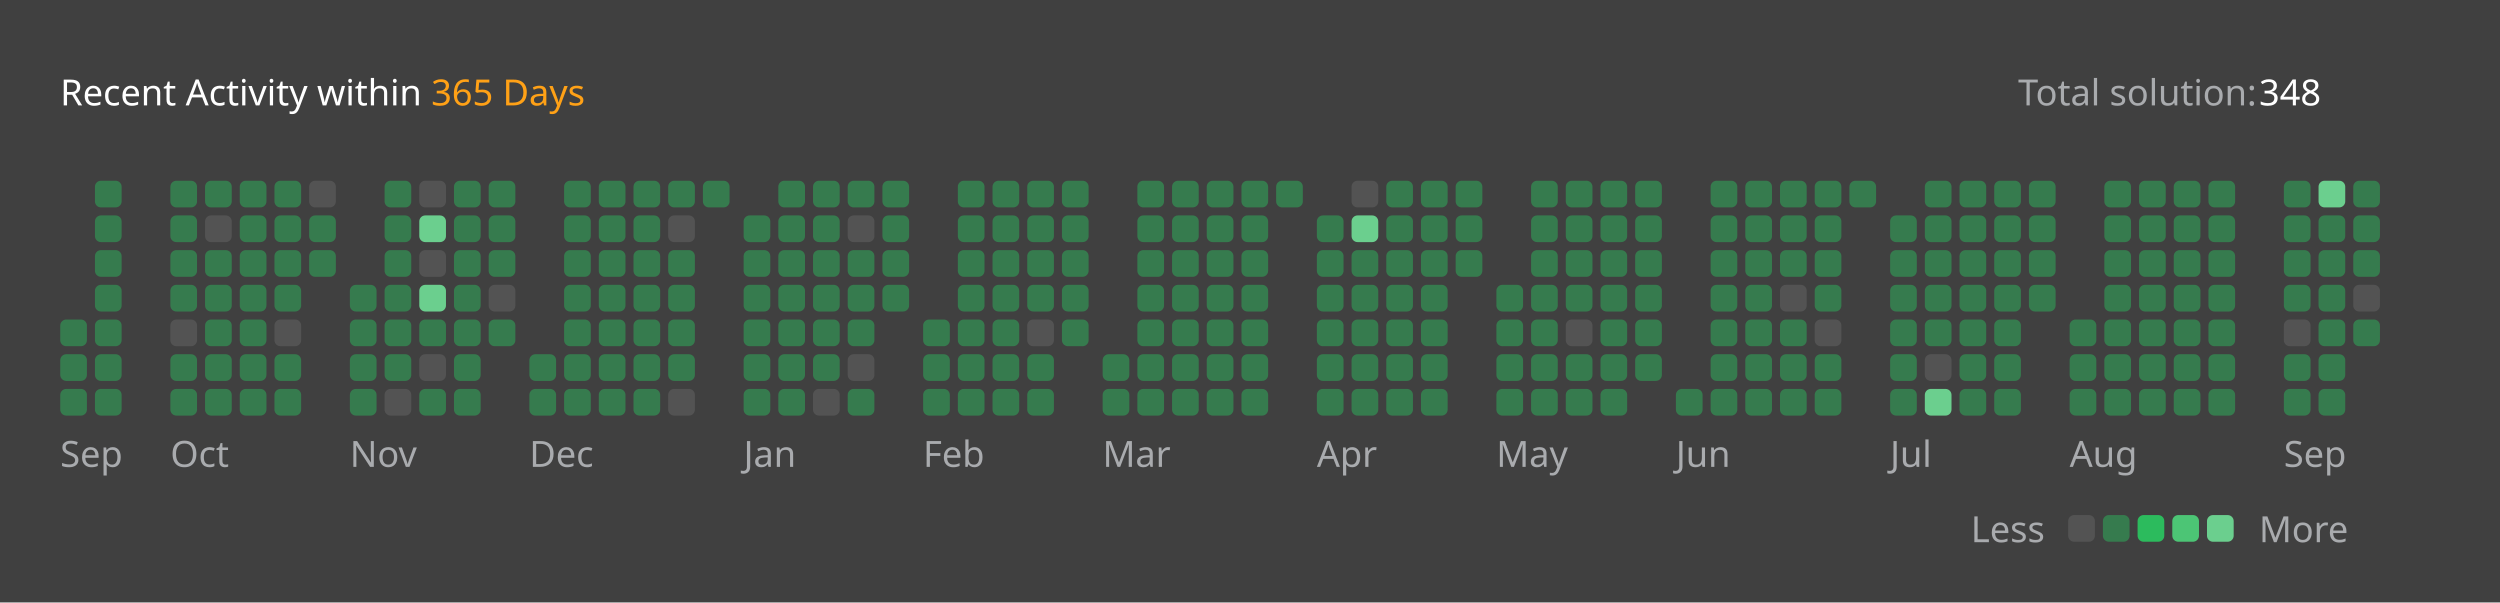
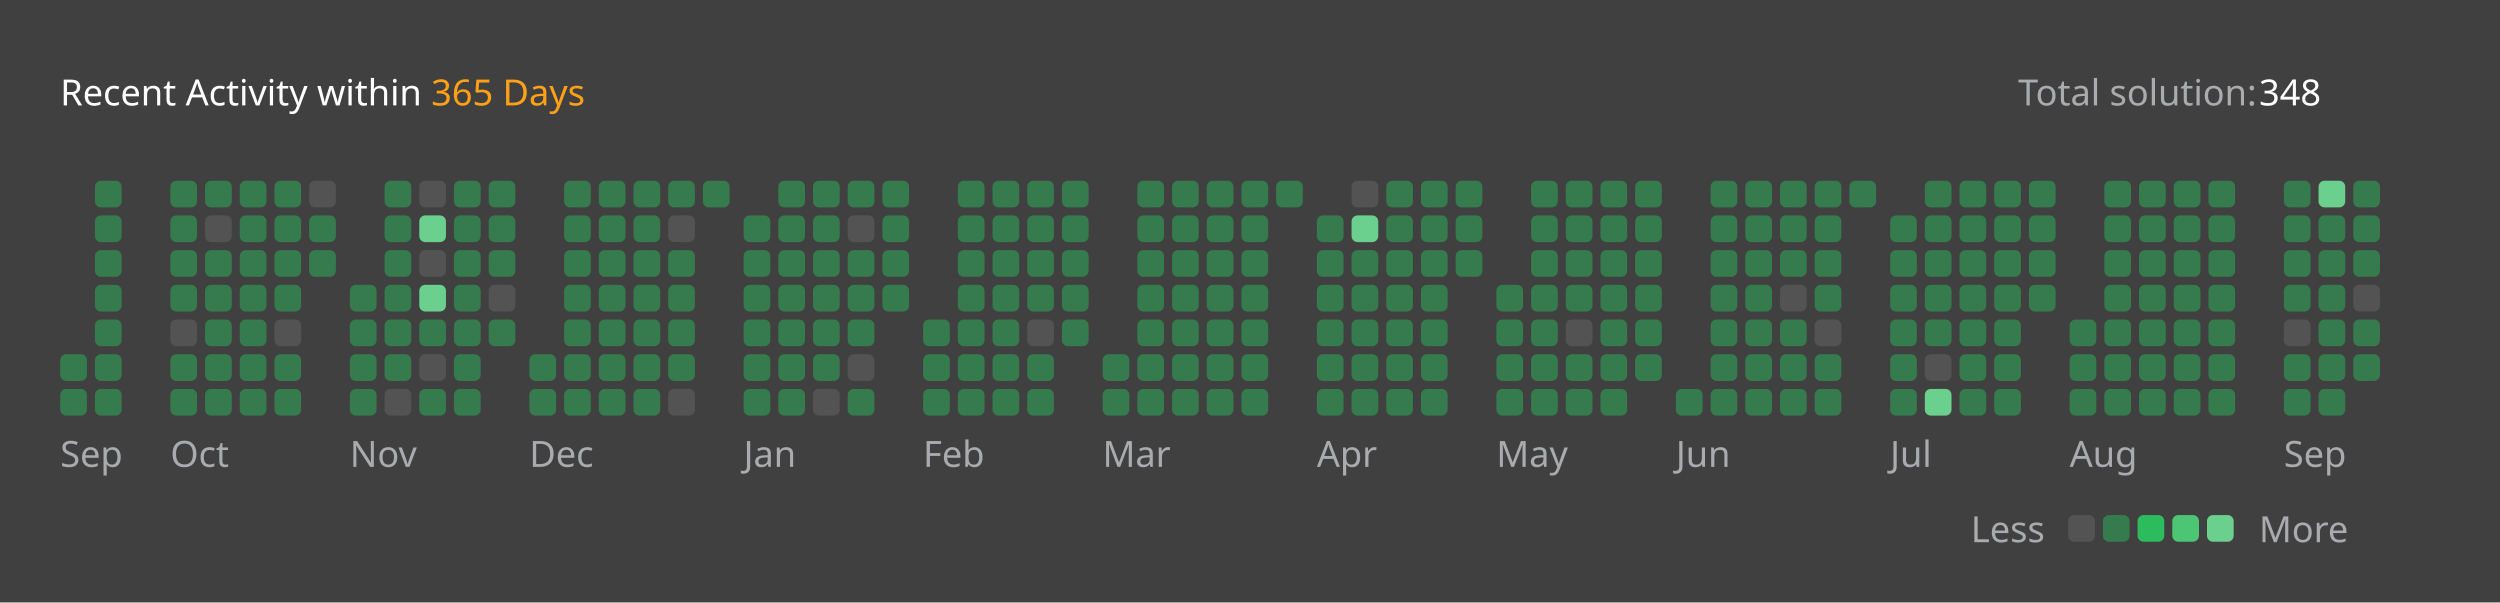
<svg xmlns="http://www.w3.org/2000/svg" version="1.1" height="200" width="830" viewBox="0 0 830 200">
  <style>*{font-family: "Segoe UI", Tahoma, Geneva, Verdana, sans-serif;}</style>
  <style>.title{font-weight: 500;font-size: 1rem;}</style>
  <style>.rotate-90{transform: rotate(-90deg);transform-origin: center;transform-box: fill-box;}</style>
  <style>.state{font-size: .75rem;}</style>
  <style>.light{color: #ffffff;fill: #ffffff;}</style>
  <style>.light-gray{color: #eff2f699;fill: #eff2f699;}</style>
  <style>.dark-gray{color: #ebebf54d;fill: #ebebf54d;}</style>
  <style>.gray{color: #747474;fill: #747474;}</style>
  <style>.orange{color: #ffa116;fill: #ffa116;}</style>
  <style>.background{color: #404040;fill: #404040;}</style>
  <style>.level-1-block{fill: #ffffff1a;}</style>
  <style>.level-2-block{fill: #2cb55d80;}</style>
  <style>.level-3-block{fill: #2cbb5dff;}</style>
  <style>.level-4-block{fill: #4cc575ff;}</style>
  <style>.level-5-block{fill: #6bcf8eff;}</style>
  <rect fill="#404040" x="0" y="0" width="830" height="200" rx="0.5rem" />
  <g text-anchor="start" text-decoration="1" class="title">
    <text x="20" y="35">
      <tspan class="light">Recent Activity within</tspan>
      <tspan class="orange">365 Days</tspan>
    </text>
  </g>
  <g class="state">
    <text x="670" y="35" class="light-gray"> Total solution: </text>
    <text x="750" y="35" class="light"> 348 </text>
    <text x="678.88" y="180" class="light-gray" text-anchor="end">Less</text>
    <rect x="686.64" y="171" width="8.86" height="8.86" rx="2" ry="2" class="level-1-block" />
    <rect x="698.16" y="171" width="8.86" height="8.86" rx="2" ry="2" class="level-2-block" />
    <rect x="709.68" y="171" width="8.86" height="8.86" rx="2" ry="2" class="level-3-block" />
    <rect x="721.2" y="171" width="8.86" height="8.86" rx="2" ry="2" class="level-4-block" />
    <rect x="732.72" y="171" width="8.86" height="8.86" rx="2" ry="2" class="level-5-block" />
    <text x="750" y="180" class="light-gray">More</text>
  </g>
  <g x="20" y="60">
    <g x="20" y="60">
      <g x="20.0" y="60">
-         <rect x="20.0" y="106.08" width="8.86" height="8.86" rx="2" ry="2" class="level-2-block" />
        <rect x="20.0" y="117.6" width="8.86" height="8.86" rx="2" ry="2" class="level-2-block" />
        <rect x="20.0" y="129.12" width="8.86" height="8.86" rx="2" ry="2" class="level-2-block" />
      </g>
      <g x="31.52" y="60">
        <rect x="31.52" y="60.0" width="8.86" height="8.86" rx="2" ry="2" class="level-2-block" />
        <rect x="31.52" y="71.52" width="8.86" height="8.86" rx="2" ry="2" class="level-2-block" />
        <rect x="31.52" y="83.04" width="8.86" height="8.86" rx="2" ry="2" class="level-2-block" />
        <rect x="31.52" y="94.56" width="8.86" height="8.86" rx="2" ry="2" class="level-2-block" />
        <rect x="31.52" y="106.08" width="8.86" height="8.86" rx="2" ry="2" class="level-2-block" />
        <rect x="31.52" y="117.6" width="8.86" height="8.86" rx="2" ry="2" class="level-2-block" />
        <rect x="31.52" y="129.12" width="8.86" height="8.86" rx="2" ry="2" class="level-2-block" />
      </g>
      <text x="20.0" y="155" class="light-gray state">Sep</text>
    </g>
  </g>
  <g x="56.56" y="60">
    <g x="56.56" y="60">
      <g x="56.56" y="60">
        <rect x="56.56" y="60.0" width="8.86" height="8.86" rx="2" ry="2" class="level-2-block" />
        <rect x="56.56" y="71.52" width="8.86" height="8.86" rx="2" ry="2" class="level-2-block" />
        <rect x="56.56" y="83.04" width="8.86" height="8.86" rx="2" ry="2" class="level-2-block" />
        <rect x="56.56" y="94.56" width="8.86" height="8.86" rx="2" ry="2" class="level-2-block" />
        <rect x="56.56" y="106.08" width="8.86" height="8.86" rx="2" ry="2" class="level-1-block" />
        <rect x="56.56" y="117.6" width="8.86" height="8.86" rx="2" ry="2" class="level-2-block" />
        <rect x="56.56" y="129.12" width="8.86" height="8.86" rx="2" ry="2" class="level-2-block" />
      </g>
      <g x="68.08" y="60">
        <rect x="68.08" y="60.0" width="8.86" height="8.86" rx="2" ry="2" class="level-2-block" />
        <rect x="68.08" y="71.52" width="8.86" height="8.86" rx="2" ry="2" class="level-1-block" />
        <rect x="68.08" y="83.04" width="8.86" height="8.86" rx="2" ry="2" class="level-2-block" />
        <rect x="68.08" y="94.56" width="8.86" height="8.86" rx="2" ry="2" class="level-2-block" />
        <rect x="68.08" y="106.08" width="8.86" height="8.86" rx="2" ry="2" class="level-2-block" />
        <rect x="68.08" y="117.6" width="8.86" height="8.86" rx="2" ry="2" class="level-2-block" />
        <rect x="68.08" y="129.12" width="8.86" height="8.86" rx="2" ry="2" class="level-2-block" />
      </g>
      <g x="79.6" y="60">
        <rect x="79.6" y="60.0" width="8.86" height="8.86" rx="2" ry="2" class="level-2-block" />
        <rect x="79.6" y="71.52" width="8.86" height="8.86" rx="2" ry="2" class="level-2-block" />
        <rect x="79.6" y="83.04" width="8.86" height="8.86" rx="2" ry="2" class="level-2-block" />
        <rect x="79.6" y="94.56" width="8.86" height="8.86" rx="2" ry="2" class="level-2-block" />
        <rect x="79.6" y="106.08" width="8.86" height="8.86" rx="2" ry="2" class="level-2-block" />
        <rect x="79.6" y="117.6" width="8.86" height="8.86" rx="2" ry="2" class="level-2-block" />
        <rect x="79.6" y="129.12" width="8.86" height="8.86" rx="2" ry="2" class="level-2-block" />
      </g>
      <g x="91.12" y="60">
        <rect x="91.12" y="60.0" width="8.86" height="8.86" rx="2" ry="2" class="level-2-block" />
        <rect x="91.12" y="71.52" width="8.86" height="8.86" rx="2" ry="2" class="level-2-block" />
        <rect x="91.12" y="83.04" width="8.86" height="8.86" rx="2" ry="2" class="level-2-block" />
        <rect x="91.12" y="94.56" width="8.86" height="8.86" rx="2" ry="2" class="level-2-block" />
        <rect x="91.12" y="106.08" width="8.86" height="8.86" rx="2" ry="2" class="level-1-block" />
        <rect x="91.12" y="117.6" width="8.86" height="8.86" rx="2" ry="2" class="level-2-block" />
        <rect x="91.12" y="129.12" width="8.86" height="8.86" rx="2" ry="2" class="level-2-block" />
      </g>
      <g x="102.64" y="60">
        <rect x="102.64" y="60.0" width="8.86" height="8.86" rx="2" ry="2" class="level-1-block" />
        <rect x="102.64" y="71.52" width="8.86" height="8.86" rx="2" ry="2" class="level-2-block" />
        <rect x="102.64" y="83.04" width="8.86" height="8.86" rx="2" ry="2" class="level-2-block" />
      </g>
      <text x="56.56" y="155" class="light-gray state">Oct</text>
    </g>
  </g>
  <g x="116.16" y="60">
    <g x="116.16" y="60">
      <g x="116.16" y="60">
        <rect x="116.16" y="94.56" width="8.86" height="8.86" rx="2" ry="2" class="level-2-block" />
        <rect x="116.16" y="106.08" width="8.86" height="8.86" rx="2" ry="2" class="level-2-block" />
        <rect x="116.16" y="117.6" width="8.86" height="8.86" rx="2" ry="2" class="level-2-block" />
        <rect x="116.16" y="129.12" width="8.86" height="8.86" rx="2" ry="2" class="level-2-block" />
      </g>
      <g x="127.68" y="60">
        <rect x="127.68" y="60.0" width="8.86" height="8.86" rx="2" ry="2" class="level-2-block" />
        <rect x="127.68" y="71.52" width="8.86" height="8.86" rx="2" ry="2" class="level-2-block" />
        <rect x="127.68" y="83.04" width="8.86" height="8.86" rx="2" ry="2" class="level-2-block" />
        <rect x="127.68" y="94.56" width="8.86" height="8.86" rx="2" ry="2" class="level-2-block" />
        <rect x="127.68" y="106.08" width="8.86" height="8.86" rx="2" ry="2" class="level-2-block" />
        <rect x="127.68" y="117.6" width="8.86" height="8.86" rx="2" ry="2" class="level-2-block" />
        <rect x="127.68" y="129.12" width="8.86" height="8.86" rx="2" ry="2" class="level-1-block" />
      </g>
      <g x="139.2" y="60">
        <rect x="139.2" y="60.0" width="8.86" height="8.86" rx="2" ry="2" class="level-1-block" />
        <rect x="139.2" y="71.52" width="8.86" height="8.86" rx="2" ry="2" class="level-5-block" />
        <rect x="139.2" y="83.04" width="8.86" height="8.86" rx="2" ry="2" class="level-1-block" />
        <rect x="139.2" y="94.56" width="8.86" height="8.86" rx="2" ry="2" class="level-5-block" />
        <rect x="139.2" y="106.08" width="8.86" height="8.86" rx="2" ry="2" class="level-2-block" />
        <rect x="139.2" y="117.6" width="8.86" height="8.86" rx="2" ry="2" class="level-1-block" />
        <rect x="139.2" y="129.12" width="8.86" height="8.86" rx="2" ry="2" class="level-2-block" />
      </g>
      <g x="150.72" y="60">
        <rect x="150.72" y="60.0" width="8.86" height="8.86" rx="2" ry="2" class="level-2-block" />
        <rect x="150.72" y="71.52" width="8.86" height="8.86" rx="2" ry="2" class="level-2-block" />
        <rect x="150.72" y="83.04" width="8.86" height="8.86" rx="2" ry="2" class="level-2-block" />
        <rect x="150.72" y="94.56" width="8.86" height="8.86" rx="2" ry="2" class="level-2-block" />
        <rect x="150.72" y="106.08" width="8.86" height="8.86" rx="2" ry="2" class="level-2-block" />
        <rect x="150.72" y="117.6" width="8.86" height="8.86" rx="2" ry="2" class="level-2-block" />
        <rect x="150.72" y="129.12" width="8.86" height="8.86" rx="2" ry="2" class="level-2-block" />
      </g>
      <g x="162.24" y="60">
        <rect x="162.24" y="60.0" width="8.86" height="8.86" rx="2" ry="2" class="level-2-block" />
        <rect x="162.24" y="71.52" width="8.86" height="8.86" rx="2" ry="2" class="level-2-block" />
        <rect x="162.24" y="83.04" width="8.86" height="8.86" rx="2" ry="2" class="level-2-block" />
        <rect x="162.24" y="94.56" width="8.86" height="8.86" rx="2" ry="2" class="level-1-block" />
        <rect x="162.24" y="106.08" width="8.86" height="8.86" rx="2" ry="2" class="level-2-block" />
      </g>
      <text x="116.16" y="155" class="light-gray state">Nov</text>
    </g>
  </g>
  <g x="175.76" y="60">
    <g x="175.76" y="60">
      <g x="175.76" y="60">
        <rect x="175.76" y="117.6" width="8.86" height="8.86" rx="2" ry="2" class="level-2-block" />
        <rect x="175.76" y="129.12" width="8.86" height="8.86" rx="2" ry="2" class="level-2-block" />
      </g>
      <g x="187.28" y="60">
        <rect x="187.28" y="60.0" width="8.86" height="8.86" rx="2" ry="2" class="level-2-block" />
        <rect x="187.28" y="71.52" width="8.86" height="8.86" rx="2" ry="2" class="level-2-block" />
        <rect x="187.28" y="83.04" width="8.86" height="8.86" rx="2" ry="2" class="level-2-block" />
        <rect x="187.28" y="94.56" width="8.86" height="8.86" rx="2" ry="2" class="level-2-block" />
        <rect x="187.28" y="106.08" width="8.86" height="8.86" rx="2" ry="2" class="level-2-block" />
        <rect x="187.28" y="117.6" width="8.86" height="8.86" rx="2" ry="2" class="level-2-block" />
        <rect x="187.28" y="129.12" width="8.86" height="8.86" rx="2" ry="2" class="level-2-block" />
      </g>
      <g x="198.8" y="60">
        <rect x="198.8" y="60.0" width="8.86" height="8.86" rx="2" ry="2" class="level-2-block" />
        <rect x="198.8" y="71.52" width="8.86" height="8.86" rx="2" ry="2" class="level-2-block" />
        <rect x="198.8" y="83.04" width="8.86" height="8.86" rx="2" ry="2" class="level-2-block" />
        <rect x="198.8" y="94.56" width="8.86" height="8.86" rx="2" ry="2" class="level-2-block" />
        <rect x="198.8" y="106.08" width="8.86" height="8.86" rx="2" ry="2" class="level-2-block" />
        <rect x="198.8" y="117.6" width="8.86" height="8.86" rx="2" ry="2" class="level-2-block" />
        <rect x="198.8" y="129.12" width="8.86" height="8.86" rx="2" ry="2" class="level-2-block" />
      </g>
      <g x="210.32" y="60">
        <rect x="210.32" y="60.0" width="8.86" height="8.86" rx="2" ry="2" class="level-2-block" />
        <rect x="210.32" y="71.52" width="8.86" height="8.86" rx="2" ry="2" class="level-2-block" />
        <rect x="210.32" y="83.04" width="8.86" height="8.86" rx="2" ry="2" class="level-2-block" />
        <rect x="210.32" y="94.56" width="8.86" height="8.86" rx="2" ry="2" class="level-2-block" />
        <rect x="210.32" y="106.08" width="8.86" height="8.86" rx="2" ry="2" class="level-2-block" />
        <rect x="210.32" y="117.6" width="8.86" height="8.86" rx="2" ry="2" class="level-2-block" />
        <rect x="210.32" y="129.12" width="8.86" height="8.86" rx="2" ry="2" class="level-2-block" />
      </g>
      <g x="221.84" y="60">
        <rect x="221.84" y="60.0" width="8.86" height="8.86" rx="2" ry="2" class="level-2-block" />
        <rect x="221.84" y="71.52" width="8.86" height="8.86" rx="2" ry="2" class="level-1-block" />
        <rect x="221.84" y="83.04" width="8.86" height="8.86" rx="2" ry="2" class="level-2-block" />
        <rect x="221.84" y="94.56" width="8.86" height="8.86" rx="2" ry="2" class="level-2-block" />
        <rect x="221.84" y="106.08" width="8.86" height="8.86" rx="2" ry="2" class="level-2-block" />
        <rect x="221.84" y="117.6" width="8.86" height="8.86" rx="2" ry="2" class="level-2-block" />
        <rect x="221.84" y="129.12" width="8.86" height="8.86" rx="2" ry="2" class="level-1-block" />
      </g>
      <g x="233.36" y="60">
        <rect x="233.36" y="60.0" width="8.86" height="8.86" rx="2" ry="2" class="level-2-block" />
      </g>
      <text x="175.76" y="155" class="light-gray state">Dec</text>
    </g>
  </g>
  <g x="246.88" y="60">
    <g x="246.88" y="60">
      <g x="246.88" y="60">
        <rect x="246.88" y="71.52" width="8.86" height="8.86" rx="2" ry="2" class="level-2-block" />
        <rect x="246.88" y="83.04" width="8.86" height="8.86" rx="2" ry="2" class="level-2-block" />
        <rect x="246.88" y="94.56" width="8.86" height="8.86" rx="2" ry="2" class="level-2-block" />
        <rect x="246.88" y="106.08" width="8.86" height="8.86" rx="2" ry="2" class="level-2-block" />
        <rect x="246.88" y="117.6" width="8.86" height="8.86" rx="2" ry="2" class="level-2-block" />
        <rect x="246.88" y="129.12" width="8.86" height="8.86" rx="2" ry="2" class="level-2-block" />
      </g>
      <g x="258.4" y="60">
        <rect x="258.4" y="60.0" width="8.86" height="8.86" rx="2" ry="2" class="level-2-block" />
        <rect x="258.4" y="71.52" width="8.86" height="8.86" rx="2" ry="2" class="level-2-block" />
        <rect x="258.4" y="83.04" width="8.86" height="8.86" rx="2" ry="2" class="level-2-block" />
        <rect x="258.4" y="94.56" width="8.86" height="8.86" rx="2" ry="2" class="level-2-block" />
        <rect x="258.4" y="106.08" width="8.86" height="8.86" rx="2" ry="2" class="level-2-block" />
        <rect x="258.4" y="117.6" width="8.86" height="8.86" rx="2" ry="2" class="level-2-block" />
        <rect x="258.4" y="129.12" width="8.86" height="8.86" rx="2" ry="2" class="level-2-block" />
      </g>
      <g x="269.92" y="60">
        <rect x="269.92" y="60.0" width="8.86" height="8.86" rx="2" ry="2" class="level-2-block" />
        <rect x="269.92" y="71.52" width="8.86" height="8.86" rx="2" ry="2" class="level-2-block" />
        <rect x="269.92" y="83.04" width="8.86" height="8.86" rx="2" ry="2" class="level-2-block" />
        <rect x="269.92" y="94.56" width="8.86" height="8.86" rx="2" ry="2" class="level-2-block" />
        <rect x="269.92" y="106.08" width="8.86" height="8.86" rx="2" ry="2" class="level-2-block" />
        <rect x="269.92" y="117.6" width="8.86" height="8.86" rx="2" ry="2" class="level-2-block" />
        <rect x="269.92" y="129.12" width="8.86" height="8.86" rx="2" ry="2" class="level-1-block" />
      </g>
      <g x="281.44" y="60">
        <rect x="281.44" y="60.0" width="8.86" height="8.86" rx="2" ry="2" class="level-2-block" />
        <rect x="281.44" y="71.52" width="8.86" height="8.86" rx="2" ry="2" class="level-1-block" />
        <rect x="281.44" y="83.04" width="8.86" height="8.86" rx="2" ry="2" class="level-2-block" />
        <rect x="281.44" y="94.56" width="8.86" height="8.86" rx="2" ry="2" class="level-2-block" />
        <rect x="281.44" y="106.08" width="8.86" height="8.86" rx="2" ry="2" class="level-2-block" />
        <rect x="281.44" y="117.6" width="8.86" height="8.86" rx="2" ry="2" class="level-1-block" />
        <rect x="281.44" y="129.12" width="8.86" height="8.86" rx="2" ry="2" class="level-2-block" />
      </g>
      <g x="292.96" y="60">
        <rect x="292.96" y="60.0" width="8.86" height="8.86" rx="2" ry="2" class="level-2-block" />
        <rect x="292.96" y="71.52" width="8.86" height="8.86" rx="2" ry="2" class="level-2-block" />
        <rect x="292.96" y="83.04" width="8.86" height="8.86" rx="2" ry="2" class="level-2-block" />
        <rect x="292.96" y="94.56" width="8.86" height="8.86" rx="2" ry="2" class="level-2-block" />
      </g>
      <text x="246.88" y="155" class="light-gray state">Jan</text>
    </g>
  </g>
  <g x="306.48" y="60">
    <g x="306.48" y="60">
      <g x="306.48" y="60">
        <rect x="306.48" y="106.08" width="8.86" height="8.86" rx="2" ry="2" class="level-2-block" />
        <rect x="306.48" y="117.6" width="8.86" height="8.86" rx="2" ry="2" class="level-2-block" />
        <rect x="306.48" y="129.12" width="8.86" height="8.86" rx="2" ry="2" class="level-2-block" />
      </g>
      <g x="318.0" y="60">
        <rect x="318.0" y="60.0" width="8.86" height="8.86" rx="2" ry="2" class="level-2-block" />
        <rect x="318.0" y="71.52" width="8.86" height="8.86" rx="2" ry="2" class="level-2-block" />
        <rect x="318.0" y="83.04" width="8.86" height="8.86" rx="2" ry="2" class="level-2-block" />
        <rect x="318.0" y="94.56" width="8.86" height="8.86" rx="2" ry="2" class="level-2-block" />
        <rect x="318.0" y="106.08" width="8.86" height="8.86" rx="2" ry="2" class="level-2-block" />
        <rect x="318.0" y="117.6" width="8.86" height="8.86" rx="2" ry="2" class="level-2-block" />
        <rect x="318.0" y="129.12" width="8.86" height="8.86" rx="2" ry="2" class="level-2-block" />
      </g>
      <g x="329.52" y="60">
        <rect x="329.52" y="60.0" width="8.86" height="8.86" rx="2" ry="2" class="level-2-block" />
        <rect x="329.52" y="71.52" width="8.86" height="8.86" rx="2" ry="2" class="level-2-block" />
        <rect x="329.52" y="83.04" width="8.86" height="8.86" rx="2" ry="2" class="level-2-block" />
        <rect x="329.52" y="94.56" width="8.86" height="8.86" rx="2" ry="2" class="level-2-block" />
        <rect x="329.52" y="106.08" width="8.86" height="8.86" rx="2" ry="2" class="level-2-block" />
        <rect x="329.52" y="117.6" width="8.86" height="8.86" rx="2" ry="2" class="level-2-block" />
        <rect x="329.52" y="129.12" width="8.86" height="8.86" rx="2" ry="2" class="level-2-block" />
      </g>
      <g x="341.04" y="60">
        <rect x="341.04" y="60.0" width="8.86" height="8.86" rx="2" ry="2" class="level-2-block" />
        <rect x="341.04" y="71.52" width="8.86" height="8.86" rx="2" ry="2" class="level-2-block" />
        <rect x="341.04" y="83.04" width="8.86" height="8.86" rx="2" ry="2" class="level-2-block" />
        <rect x="341.04" y="94.56" width="8.86" height="8.86" rx="2" ry="2" class="level-2-block" />
        <rect x="341.04" y="106.08" width="8.86" height="8.86" rx="2" ry="2" class="level-1-block" />
        <rect x="341.04" y="117.6" width="8.86" height="8.86" rx="2" ry="2" class="level-2-block" />
        <rect x="341.04" y="129.12" width="8.86" height="8.86" rx="2" ry="2" class="level-2-block" />
      </g>
      <g x="352.56" y="60">
        <rect x="352.56" y="60.0" width="8.86" height="8.86" rx="2" ry="2" class="level-2-block" />
        <rect x="352.56" y="71.52" width="8.86" height="8.86" rx="2" ry="2" class="level-2-block" />
        <rect x="352.56" y="83.04" width="8.86" height="8.86" rx="2" ry="2" class="level-2-block" />
        <rect x="352.56" y="94.56" width="8.86" height="8.86" rx="2" ry="2" class="level-2-block" />
        <rect x="352.56" y="106.08" width="8.86" height="8.86" rx="2" ry="2" class="level-2-block" />
      </g>
      <text x="306.48" y="155" class="light-gray state">Feb</text>
    </g>
  </g>
  <g x="366.08" y="60">
    <g x="366.08" y="60">
      <g x="366.08" y="60">
        <rect x="366.08" y="117.6" width="8.86" height="8.86" rx="2" ry="2" class="level-2-block" />
        <rect x="366.08" y="129.12" width="8.86" height="8.86" rx="2" ry="2" class="level-2-block" />
      </g>
      <g x="377.6" y="60">
        <rect x="377.6" y="60.0" width="8.86" height="8.86" rx="2" ry="2" class="level-2-block" />
        <rect x="377.6" y="71.52" width="8.86" height="8.86" rx="2" ry="2" class="level-2-block" />
        <rect x="377.6" y="83.04" width="8.86" height="8.86" rx="2" ry="2" class="level-2-block" />
        <rect x="377.6" y="94.56" width="8.86" height="8.86" rx="2" ry="2" class="level-2-block" />
        <rect x="377.6" y="106.08" width="8.86" height="8.86" rx="2" ry="2" class="level-2-block" />
        <rect x="377.6" y="117.6" width="8.86" height="8.86" rx="2" ry="2" class="level-2-block" />
        <rect x="377.6" y="129.12" width="8.86" height="8.86" rx="2" ry="2" class="level-2-block" />
      </g>
      <g x="389.12" y="60">
        <rect x="389.12" y="60.0" width="8.86" height="8.86" rx="2" ry="2" class="level-2-block" />
        <rect x="389.12" y="71.52" width="8.86" height="8.86" rx="2" ry="2" class="level-2-block" />
        <rect x="389.12" y="83.04" width="8.86" height="8.86" rx="2" ry="2" class="level-2-block" />
        <rect x="389.12" y="94.56" width="8.86" height="8.86" rx="2" ry="2" class="level-2-block" />
        <rect x="389.12" y="106.08" width="8.86" height="8.86" rx="2" ry="2" class="level-2-block" />
        <rect x="389.12" y="117.6" width="8.86" height="8.86" rx="2" ry="2" class="level-2-block" />
        <rect x="389.12" y="129.12" width="8.86" height="8.86" rx="2" ry="2" class="level-2-block" />
      </g>
      <g x="400.64" y="60">
        <rect x="400.64" y="60.0" width="8.86" height="8.86" rx="2" ry="2" class="level-2-block" />
        <rect x="400.64" y="71.52" width="8.86" height="8.86" rx="2" ry="2" class="level-2-block" />
        <rect x="400.64" y="83.04" width="8.86" height="8.86" rx="2" ry="2" class="level-2-block" />
        <rect x="400.64" y="94.56" width="8.86" height="8.86" rx="2" ry="2" class="level-2-block" />
        <rect x="400.64" y="106.08" width="8.86" height="8.86" rx="2" ry="2" class="level-2-block" />
        <rect x="400.64" y="117.6" width="8.86" height="8.86" rx="2" ry="2" class="level-2-block" />
        <rect x="400.64" y="129.12" width="8.86" height="8.86" rx="2" ry="2" class="level-2-block" />
      </g>
      <g x="412.16" y="60">
        <rect x="412.16" y="60.0" width="8.86" height="8.86" rx="2" ry="2" class="level-2-block" />
        <rect x="412.16" y="71.52" width="8.86" height="8.86" rx="2" ry="2" class="level-2-block" />
        <rect x="412.16" y="83.04" width="8.86" height="8.86" rx="2" ry="2" class="level-2-block" />
        <rect x="412.16" y="94.56" width="8.86" height="8.86" rx="2" ry="2" class="level-2-block" />
        <rect x="412.16" y="106.08" width="8.86" height="8.86" rx="2" ry="2" class="level-2-block" />
        <rect x="412.16" y="117.6" width="8.86" height="8.86" rx="2" ry="2" class="level-2-block" />
        <rect x="412.16" y="129.12" width="8.86" height="8.86" rx="2" ry="2" class="level-2-block" />
      </g>
      <g x="423.68" y="60">
        <rect x="423.68" y="60.0" width="8.86" height="8.86" rx="2" ry="2" class="level-2-block" />
      </g>
      <text x="366.08" y="155" class="light-gray state">Mar</text>
    </g>
  </g>
  <g x="437.2" y="60">
    <g x="437.2" y="60">
      <g x="437.2" y="60">
        <rect x="437.2" y="71.52" width="8.86" height="8.86" rx="2" ry="2" class="level-2-block" />
        <rect x="437.2" y="83.04" width="8.86" height="8.86" rx="2" ry="2" class="level-2-block" />
        <rect x="437.2" y="94.56" width="8.86" height="8.86" rx="2" ry="2" class="level-2-block" />
        <rect x="437.2" y="106.08" width="8.86" height="8.86" rx="2" ry="2" class="level-2-block" />
        <rect x="437.2" y="117.6" width="8.86" height="8.86" rx="2" ry="2" class="level-2-block" />
        <rect x="437.2" y="129.12" width="8.86" height="8.86" rx="2" ry="2" class="level-2-block" />
      </g>
      <g x="448.72" y="60">
        <rect x="448.72" y="60.0" width="8.86" height="8.86" rx="2" ry="2" class="level-1-block" />
        <rect x="448.72" y="71.52" width="8.86" height="8.86" rx="2" ry="2" class="level-5-block" />
        <rect x="448.72" y="83.04" width="8.86" height="8.86" rx="2" ry="2" class="level-2-block" />
        <rect x="448.72" y="94.56" width="8.86" height="8.86" rx="2" ry="2" class="level-2-block" />
        <rect x="448.72" y="106.08" width="8.86" height="8.86" rx="2" ry="2" class="level-2-block" />
        <rect x="448.72" y="117.6" width="8.86" height="8.86" rx="2" ry="2" class="level-2-block" />
        <rect x="448.72" y="129.12" width="8.86" height="8.86" rx="2" ry="2" class="level-2-block" />
      </g>
      <g x="460.24" y="60">
        <rect x="460.24" y="60.0" width="8.86" height="8.86" rx="2" ry="2" class="level-2-block" />
        <rect x="460.24" y="71.52" width="8.86" height="8.86" rx="2" ry="2" class="level-2-block" />
        <rect x="460.24" y="83.04" width="8.86" height="8.86" rx="2" ry="2" class="level-2-block" />
        <rect x="460.24" y="94.56" width="8.86" height="8.86" rx="2" ry="2" class="level-2-block" />
        <rect x="460.24" y="106.08" width="8.86" height="8.86" rx="2" ry="2" class="level-2-block" />
        <rect x="460.24" y="117.6" width="8.86" height="8.86" rx="2" ry="2" class="level-2-block" />
        <rect x="460.24" y="129.12" width="8.86" height="8.86" rx="2" ry="2" class="level-2-block" />
      </g>
      <g x="471.76" y="60">
        <rect x="471.76" y="60.0" width="8.86" height="8.86" rx="2" ry="2" class="level-2-block" />
        <rect x="471.76" y="71.52" width="8.86" height="8.86" rx="2" ry="2" class="level-2-block" />
        <rect x="471.76" y="83.04" width="8.86" height="8.86" rx="2" ry="2" class="level-2-block" />
        <rect x="471.76" y="94.56" width="8.86" height="8.86" rx="2" ry="2" class="level-2-block" />
        <rect x="471.76" y="106.08" width="8.86" height="8.86" rx="2" ry="2" class="level-2-block" />
        <rect x="471.76" y="117.6" width="8.86" height="8.86" rx="2" ry="2" class="level-2-block" />
        <rect x="471.76" y="129.12" width="8.86" height="8.86" rx="2" ry="2" class="level-2-block" />
      </g>
      <g x="483.28" y="60">
        <rect x="483.28" y="60.0" width="8.86" height="8.86" rx="2" ry="2" class="level-2-block" />
        <rect x="483.28" y="71.52" width="8.86" height="8.86" rx="2" ry="2" class="level-2-block" />
        <rect x="483.28" y="83.04" width="8.86" height="8.86" rx="2" ry="2" class="level-2-block" />
      </g>
      <text x="437.2" y="155" class="light-gray state">Apr</text>
    </g>
  </g>
  <g x="496.8" y="60">
    <g x="496.8" y="60">
      <g x="496.8" y="60">
        <rect x="496.8" y="94.56" width="8.86" height="8.86" rx="2" ry="2" class="level-2-block" />
        <rect x="496.8" y="106.08" width="8.86" height="8.86" rx="2" ry="2" class="level-2-block" />
        <rect x="496.8" y="117.6" width="8.86" height="8.86" rx="2" ry="2" class="level-2-block" />
        <rect x="496.8" y="129.12" width="8.86" height="8.86" rx="2" ry="2" class="level-2-block" />
      </g>
      <g x="508.32" y="60">
        <rect x="508.32" y="60.0" width="8.86" height="8.86" rx="2" ry="2" class="level-2-block" />
        <rect x="508.32" y="71.52" width="8.86" height="8.86" rx="2" ry="2" class="level-2-block" />
        <rect x="508.32" y="83.04" width="8.86" height="8.86" rx="2" ry="2" class="level-2-block" />
        <rect x="508.32" y="94.56" width="8.86" height="8.86" rx="2" ry="2" class="level-2-block" />
        <rect x="508.32" y="106.08" width="8.86" height="8.86" rx="2" ry="2" class="level-2-block" />
        <rect x="508.32" y="117.6" width="8.86" height="8.86" rx="2" ry="2" class="level-2-block" />
        <rect x="508.32" y="129.12" width="8.86" height="8.86" rx="2" ry="2" class="level-2-block" />
      </g>
      <g x="519.84" y="60">
        <rect x="519.84" y="60.0" width="8.86" height="8.86" rx="2" ry="2" class="level-2-block" />
        <rect x="519.84" y="71.52" width="8.86" height="8.86" rx="2" ry="2" class="level-2-block" />
        <rect x="519.84" y="83.04" width="8.86" height="8.86" rx="2" ry="2" class="level-2-block" />
        <rect x="519.84" y="94.56" width="8.86" height="8.86" rx="2" ry="2" class="level-2-block" />
        <rect x="519.84" y="106.08" width="8.86" height="8.86" rx="2" ry="2" class="level-1-block" />
        <rect x="519.84" y="117.6" width="8.86" height="8.86" rx="2" ry="2" class="level-2-block" />
        <rect x="519.84" y="129.12" width="8.86" height="8.86" rx="2" ry="2" class="level-2-block" />
      </g>
      <g x="531.36" y="60">
        <rect x="531.36" y="60.0" width="8.86" height="8.86" rx="2" ry="2" class="level-2-block" />
        <rect x="531.36" y="71.52" width="8.86" height="8.86" rx="2" ry="2" class="level-2-block" />
        <rect x="531.36" y="83.04" width="8.86" height="8.86" rx="2" ry="2" class="level-2-block" />
        <rect x="531.36" y="94.56" width="8.86" height="8.86" rx="2" ry="2" class="level-2-block" />
        <rect x="531.36" y="106.08" width="8.86" height="8.86" rx="2" ry="2" class="level-2-block" />
        <rect x="531.36" y="117.6" width="8.86" height="8.86" rx="2" ry="2" class="level-2-block" />
        <rect x="531.36" y="129.12" width="8.86" height="8.86" rx="2" ry="2" class="level-2-block" />
      </g>
      <g x="542.88" y="60">
        <rect x="542.88" y="60.0" width="8.86" height="8.86" rx="2" ry="2" class="level-2-block" />
        <rect x="542.88" y="71.52" width="8.86" height="8.86" rx="2" ry="2" class="level-2-block" />
        <rect x="542.88" y="83.04" width="8.86" height="8.86" rx="2" ry="2" class="level-2-block" />
        <rect x="542.88" y="94.56" width="8.86" height="8.86" rx="2" ry="2" class="level-2-block" />
        <rect x="542.88" y="106.08" width="8.86" height="8.86" rx="2" ry="2" class="level-2-block" />
        <rect x="542.88" y="117.6" width="8.86" height="8.86" rx="2" ry="2" class="level-2-block" />
      </g>
      <text x="496.8" y="155" class="light-gray state">May</text>
    </g>
  </g>
  <g x="556.4" y="60">
    <g x="556.4" y="60">
      <g x="556.4" y="60">
        <rect x="556.4" y="129.12" width="8.86" height="8.86" rx="2" ry="2" class="level-2-block" />
      </g>
      <g x="567.92" y="60">
        <rect x="567.92" y="60.0" width="8.86" height="8.86" rx="2" ry="2" class="level-2-block" />
        <rect x="567.92" y="71.52" width="8.86" height="8.86" rx="2" ry="2" class="level-2-block" />
        <rect x="567.92" y="83.04" width="8.86" height="8.86" rx="2" ry="2" class="level-2-block" />
        <rect x="567.92" y="94.56" width="8.86" height="8.86" rx="2" ry="2" class="level-2-block" />
        <rect x="567.92" y="106.08" width="8.86" height="8.86" rx="2" ry="2" class="level-2-block" />
        <rect x="567.92" y="117.6" width="8.86" height="8.86" rx="2" ry="2" class="level-2-block" />
        <rect x="567.92" y="129.12" width="8.86" height="8.86" rx="2" ry="2" class="level-2-block" />
      </g>
      <g x="579.44" y="60">
        <rect x="579.44" y="60.0" width="8.86" height="8.86" rx="2" ry="2" class="level-2-block" />
        <rect x="579.44" y="71.52" width="8.86" height="8.86" rx="2" ry="2" class="level-2-block" />
        <rect x="579.44" y="83.04" width="8.86" height="8.86" rx="2" ry="2" class="level-2-block" />
        <rect x="579.44" y="94.56" width="8.86" height="8.86" rx="2" ry="2" class="level-2-block" />
        <rect x="579.44" y="106.08" width="8.86" height="8.86" rx="2" ry="2" class="level-2-block" />
        <rect x="579.44" y="117.6" width="8.86" height="8.86" rx="2" ry="2" class="level-2-block" />
        <rect x="579.44" y="129.12" width="8.86" height="8.86" rx="2" ry="2" class="level-2-block" />
      </g>
      <g x="590.96" y="60">
        <rect x="590.96" y="60.0" width="8.86" height="8.86" rx="2" ry="2" class="level-2-block" />
        <rect x="590.96" y="71.52" width="8.86" height="8.86" rx="2" ry="2" class="level-2-block" />
        <rect x="590.96" y="83.04" width="8.86" height="8.86" rx="2" ry="2" class="level-2-block" />
        <rect x="590.96" y="94.56" width="8.86" height="8.86" rx="2" ry="2" class="level-1-block" />
        <rect x="590.96" y="106.08" width="8.86" height="8.86" rx="2" ry="2" class="level-2-block" />
        <rect x="590.96" y="117.6" width="8.86" height="8.86" rx="2" ry="2" class="level-2-block" />
        <rect x="590.96" y="129.12" width="8.86" height="8.86" rx="2" ry="2" class="level-2-block" />
      </g>
      <g x="602.48" y="60">
        <rect x="602.48" y="60.0" width="8.86" height="8.86" rx="2" ry="2" class="level-2-block" />
        <rect x="602.48" y="71.52" width="8.86" height="8.86" rx="2" ry="2" class="level-2-block" />
        <rect x="602.48" y="83.04" width="8.86" height="8.86" rx="2" ry="2" class="level-2-block" />
        <rect x="602.48" y="94.56" width="8.86" height="8.86" rx="2" ry="2" class="level-2-block" />
        <rect x="602.48" y="106.08" width="8.86" height="8.86" rx="2" ry="2" class="level-1-block" />
        <rect x="602.48" y="117.6" width="8.86" height="8.86" rx="2" ry="2" class="level-2-block" />
        <rect x="602.48" y="129.12" width="8.86" height="8.86" rx="2" ry="2" class="level-2-block" />
      </g>
      <g x="614" y="60">
        <rect x="614" y="60.0" width="8.86" height="8.86" rx="2" ry="2" class="level-2-block" />
      </g>
      <text x="556.4" y="155" class="light-gray state">Jun</text>
    </g>
  </g>
  <g x="627.52" y="60">
    <g x="627.52" y="60">
      <g x="627.52" y="60">
        <rect x="627.52" y="71.52" width="8.86" height="8.86" rx="2" ry="2" class="level-2-block" />
        <rect x="627.52" y="83.04" width="8.86" height="8.86" rx="2" ry="2" class="level-2-block" />
        <rect x="627.52" y="94.56" width="8.86" height="8.86" rx="2" ry="2" class="level-2-block" />
        <rect x="627.52" y="106.08" width="8.86" height="8.86" rx="2" ry="2" class="level-2-block" />
        <rect x="627.52" y="117.6" width="8.86" height="8.86" rx="2" ry="2" class="level-2-block" />
        <rect x="627.52" y="129.12" width="8.86" height="8.86" rx="2" ry="2" class="level-2-block" />
      </g>
      <g x="639.04" y="60">
        <rect x="639.04" y="60.0" width="8.86" height="8.86" rx="2" ry="2" class="level-2-block" />
        <rect x="639.04" y="71.52" width="8.86" height="8.86" rx="2" ry="2" class="level-2-block" />
        <rect x="639.04" y="83.04" width="8.86" height="8.86" rx="2" ry="2" class="level-2-block" />
        <rect x="639.04" y="94.56" width="8.86" height="8.86" rx="2" ry="2" class="level-2-block" />
        <rect x="639.04" y="106.08" width="8.86" height="8.86" rx="2" ry="2" class="level-2-block" />
        <rect x="639.04" y="117.6" width="8.86" height="8.86" rx="2" ry="2" class="level-1-block" />
        <rect x="639.04" y="129.12" width="8.86" height="8.86" rx="2" ry="2" class="level-5-block" />
      </g>
      <g x="650.56" y="60">
        <rect x="650.56" y="60.0" width="8.86" height="8.86" rx="2" ry="2" class="level-2-block" />
        <rect x="650.56" y="71.52" width="8.86" height="8.86" rx="2" ry="2" class="level-2-block" />
        <rect x="650.56" y="83.04" width="8.86" height="8.86" rx="2" ry="2" class="level-2-block" />
        <rect x="650.56" y="94.56" width="8.86" height="8.86" rx="2" ry="2" class="level-2-block" />
        <rect x="650.56" y="106.08" width="8.86" height="8.86" rx="2" ry="2" class="level-2-block" />
        <rect x="650.56" y="117.6" width="8.86" height="8.86" rx="2" ry="2" class="level-2-block" />
        <rect x="650.56" y="129.12" width="8.86" height="8.86" rx="2" ry="2" class="level-2-block" />
      </g>
      <g x="662.08" y="60">
        <rect x="662.08" y="60.0" width="8.86" height="8.86" rx="2" ry="2" class="level-2-block" />
        <rect x="662.08" y="71.52" width="8.86" height="8.86" rx="2" ry="2" class="level-2-block" />
        <rect x="662.08" y="83.04" width="8.86" height="8.86" rx="2" ry="2" class="level-2-block" />
        <rect x="662.08" y="94.56" width="8.86" height="8.86" rx="2" ry="2" class="level-2-block" />
        <rect x="662.08" y="106.08" width="8.86" height="8.86" rx="2" ry="2" class="level-2-block" />
        <rect x="662.08" y="117.6" width="8.86" height="8.86" rx="2" ry="2" class="level-2-block" />
        <rect x="662.08" y="129.12" width="8.86" height="8.86" rx="2" ry="2" class="level-2-block" />
      </g>
      <g x="673.6" y="60">
        <rect x="673.6" y="60.0" width="8.86" height="8.86" rx="2" ry="2" class="level-2-block" />
        <rect x="673.6" y="71.52" width="8.86" height="8.86" rx="2" ry="2" class="level-2-block" />
        <rect x="673.6" y="83.04" width="8.86" height="8.86" rx="2" ry="2" class="level-2-block" />
        <rect x="673.6" y="94.56" width="8.86" height="8.86" rx="2" ry="2" class="level-2-block" />
      </g>
      <text x="627.52" y="155" class="light-gray state">Jul</text>
    </g>
  </g>
  <g x="687.12" y="60">
    <g x="687.12" y="60">
      <g x="687.12" y="60">
        <rect x="687.12" y="106.08" width="8.86" height="8.86" rx="2" ry="2" class="level-2-block" />
        <rect x="687.12" y="117.6" width="8.86" height="8.86" rx="2" ry="2" class="level-2-block" />
        <rect x="687.12" y="129.12" width="8.86" height="8.86" rx="2" ry="2" class="level-2-block" />
      </g>
      <g x="698.64" y="60">
        <rect x="698.64" y="60.0" width="8.86" height="8.86" rx="2" ry="2" class="level-2-block" />
        <rect x="698.64" y="71.52" width="8.86" height="8.86" rx="2" ry="2" class="level-2-block" />
        <rect x="698.64" y="83.04" width="8.86" height="8.86" rx="2" ry="2" class="level-2-block" />
        <rect x="698.64" y="94.56" width="8.86" height="8.86" rx="2" ry="2" class="level-2-block" />
        <rect x="698.64" y="106.08" width="8.86" height="8.86" rx="2" ry="2" class="level-2-block" />
        <rect x="698.64" y="117.6" width="8.86" height="8.86" rx="2" ry="2" class="level-2-block" />
        <rect x="698.64" y="129.12" width="8.86" height="8.86" rx="2" ry="2" class="level-2-block" />
      </g>
      <g x="710.16" y="60">
        <rect x="710.16" y="60.0" width="8.86" height="8.86" rx="2" ry="2" class="level-2-block" />
        <rect x="710.16" y="71.52" width="8.86" height="8.86" rx="2" ry="2" class="level-2-block" />
        <rect x="710.16" y="83.04" width="8.86" height="8.86" rx="2" ry="2" class="level-2-block" />
        <rect x="710.16" y="94.56" width="8.86" height="8.86" rx="2" ry="2" class="level-2-block" />
        <rect x="710.16" y="106.08" width="8.86" height="8.86" rx="2" ry="2" class="level-2-block" />
        <rect x="710.16" y="117.6" width="8.86" height="8.86" rx="2" ry="2" class="level-2-block" />
        <rect x="710.16" y="129.12" width="8.86" height="8.86" rx="2" ry="2" class="level-2-block" />
      </g>
      <g x="721.68" y="60">
        <rect x="721.68" y="60.0" width="8.86" height="8.86" rx="2" ry="2" class="level-2-block" />
        <rect x="721.68" y="71.52" width="8.86" height="8.86" rx="2" ry="2" class="level-2-block" />
        <rect x="721.68" y="83.04" width="8.86" height="8.86" rx="2" ry="2" class="level-2-block" />
        <rect x="721.68" y="94.56" width="8.86" height="8.86" rx="2" ry="2" class="level-2-block" />
        <rect x="721.68" y="106.08" width="8.86" height="8.86" rx="2" ry="2" class="level-2-block" />
        <rect x="721.68" y="117.6" width="8.86" height="8.86" rx="2" ry="2" class="level-2-block" />
        <rect x="721.68" y="129.12" width="8.86" height="8.86" rx="2" ry="2" class="level-2-block" />
      </g>
      <g x="733.2" y="60">
        <rect x="733.2" y="60.0" width="8.86" height="8.86" rx="2" ry="2" class="level-2-block" />
        <rect x="733.2" y="71.52" width="8.86" height="8.86" rx="2" ry="2" class="level-2-block" />
        <rect x="733.2" y="83.04" width="8.86" height="8.86" rx="2" ry="2" class="level-2-block" />
        <rect x="733.2" y="94.56" width="8.86" height="8.86" rx="2" ry="2" class="level-2-block" />
        <rect x="733.2" y="106.08" width="8.86" height="8.86" rx="2" ry="2" class="level-2-block" />
        <rect x="733.2" y="117.6" width="8.86" height="8.86" rx="2" ry="2" class="level-2-block" />
        <rect x="733.2" y="129.12" width="8.86" height="8.86" rx="2" ry="2" class="level-2-block" />
      </g>
      <text x="687.12" y="155" class="light-gray state">Aug</text>
    </g>
  </g>
  <g x="758.24" y="60">
    <g x="758.24" y="60">
      <g x="758.24" y="60">
        <rect x="758.24" y="60.0" width="8.86" height="8.86" rx="2" ry="2" class="level-2-block" />
        <rect x="758.24" y="71.52" width="8.86" height="8.86" rx="2" ry="2" class="level-2-block" />
        <rect x="758.24" y="83.04" width="8.86" height="8.86" rx="2" ry="2" class="level-2-block" />
        <rect x="758.24" y="94.56" width="8.86" height="8.86" rx="2" ry="2" class="level-2-block" />
        <rect x="758.24" y="106.08" width="8.86" height="8.86" rx="2" ry="2" class="level-1-block" />
        <rect x="758.24" y="117.6" width="8.86" height="8.86" rx="2" ry="2" class="level-2-block" />
        <rect x="758.24" y="129.12" width="8.86" height="8.86" rx="2" ry="2" class="level-2-block" />
      </g>
      <g x="769.76" y="60">
        <rect x="769.76" y="60.0" width="8.86" height="8.86" rx="2" ry="2" class="level-5-block" />
        <rect x="769.76" y="71.52" width="8.86" height="8.86" rx="2" ry="2" class="level-2-block" />
        <rect x="769.76" y="83.04" width="8.86" height="8.86" rx="2" ry="2" class="level-2-block" />
        <rect x="769.76" y="94.56" width="8.86" height="8.86" rx="2" ry="2" class="level-2-block" />
        <rect x="769.76" y="106.08" width="8.86" height="8.86" rx="2" ry="2" class="level-2-block" />
        <rect x="769.76" y="117.6" width="8.86" height="8.86" rx="2" ry="2" class="level-2-block" />
        <rect x="769.76" y="129.12" width="8.86" height="8.86" rx="2" ry="2" class="level-2-block" />
      </g>
      <g x="781.28" y="60">
        <rect x="781.28" y="60.0" width="8.86" height="8.86" rx="2" ry="2" class="level-2-block" />
        <rect x="781.28" y="71.52" width="8.86" height="8.86" rx="2" ry="2" class="level-2-block" />
        <rect x="781.28" y="83.04" width="8.86" height="8.86" rx="2" ry="2" class="level-2-block" />
        <rect x="781.28" y="94.56" width="8.86" height="8.86" rx="2" ry="2" class="level-1-block" />
        <rect x="781.28" y="106.08" width="8.86" height="8.86" rx="2" ry="2" class="level-2-block" />
+         <rect x="781.28" y="117.6" width="8.86" height="8.86" rx="2" ry="2" class="level-2-block" />
      </g>
      <text x="758.24" y="155" class="light-gray state">Sep</text>
    </g>
  </g>
</svg>
